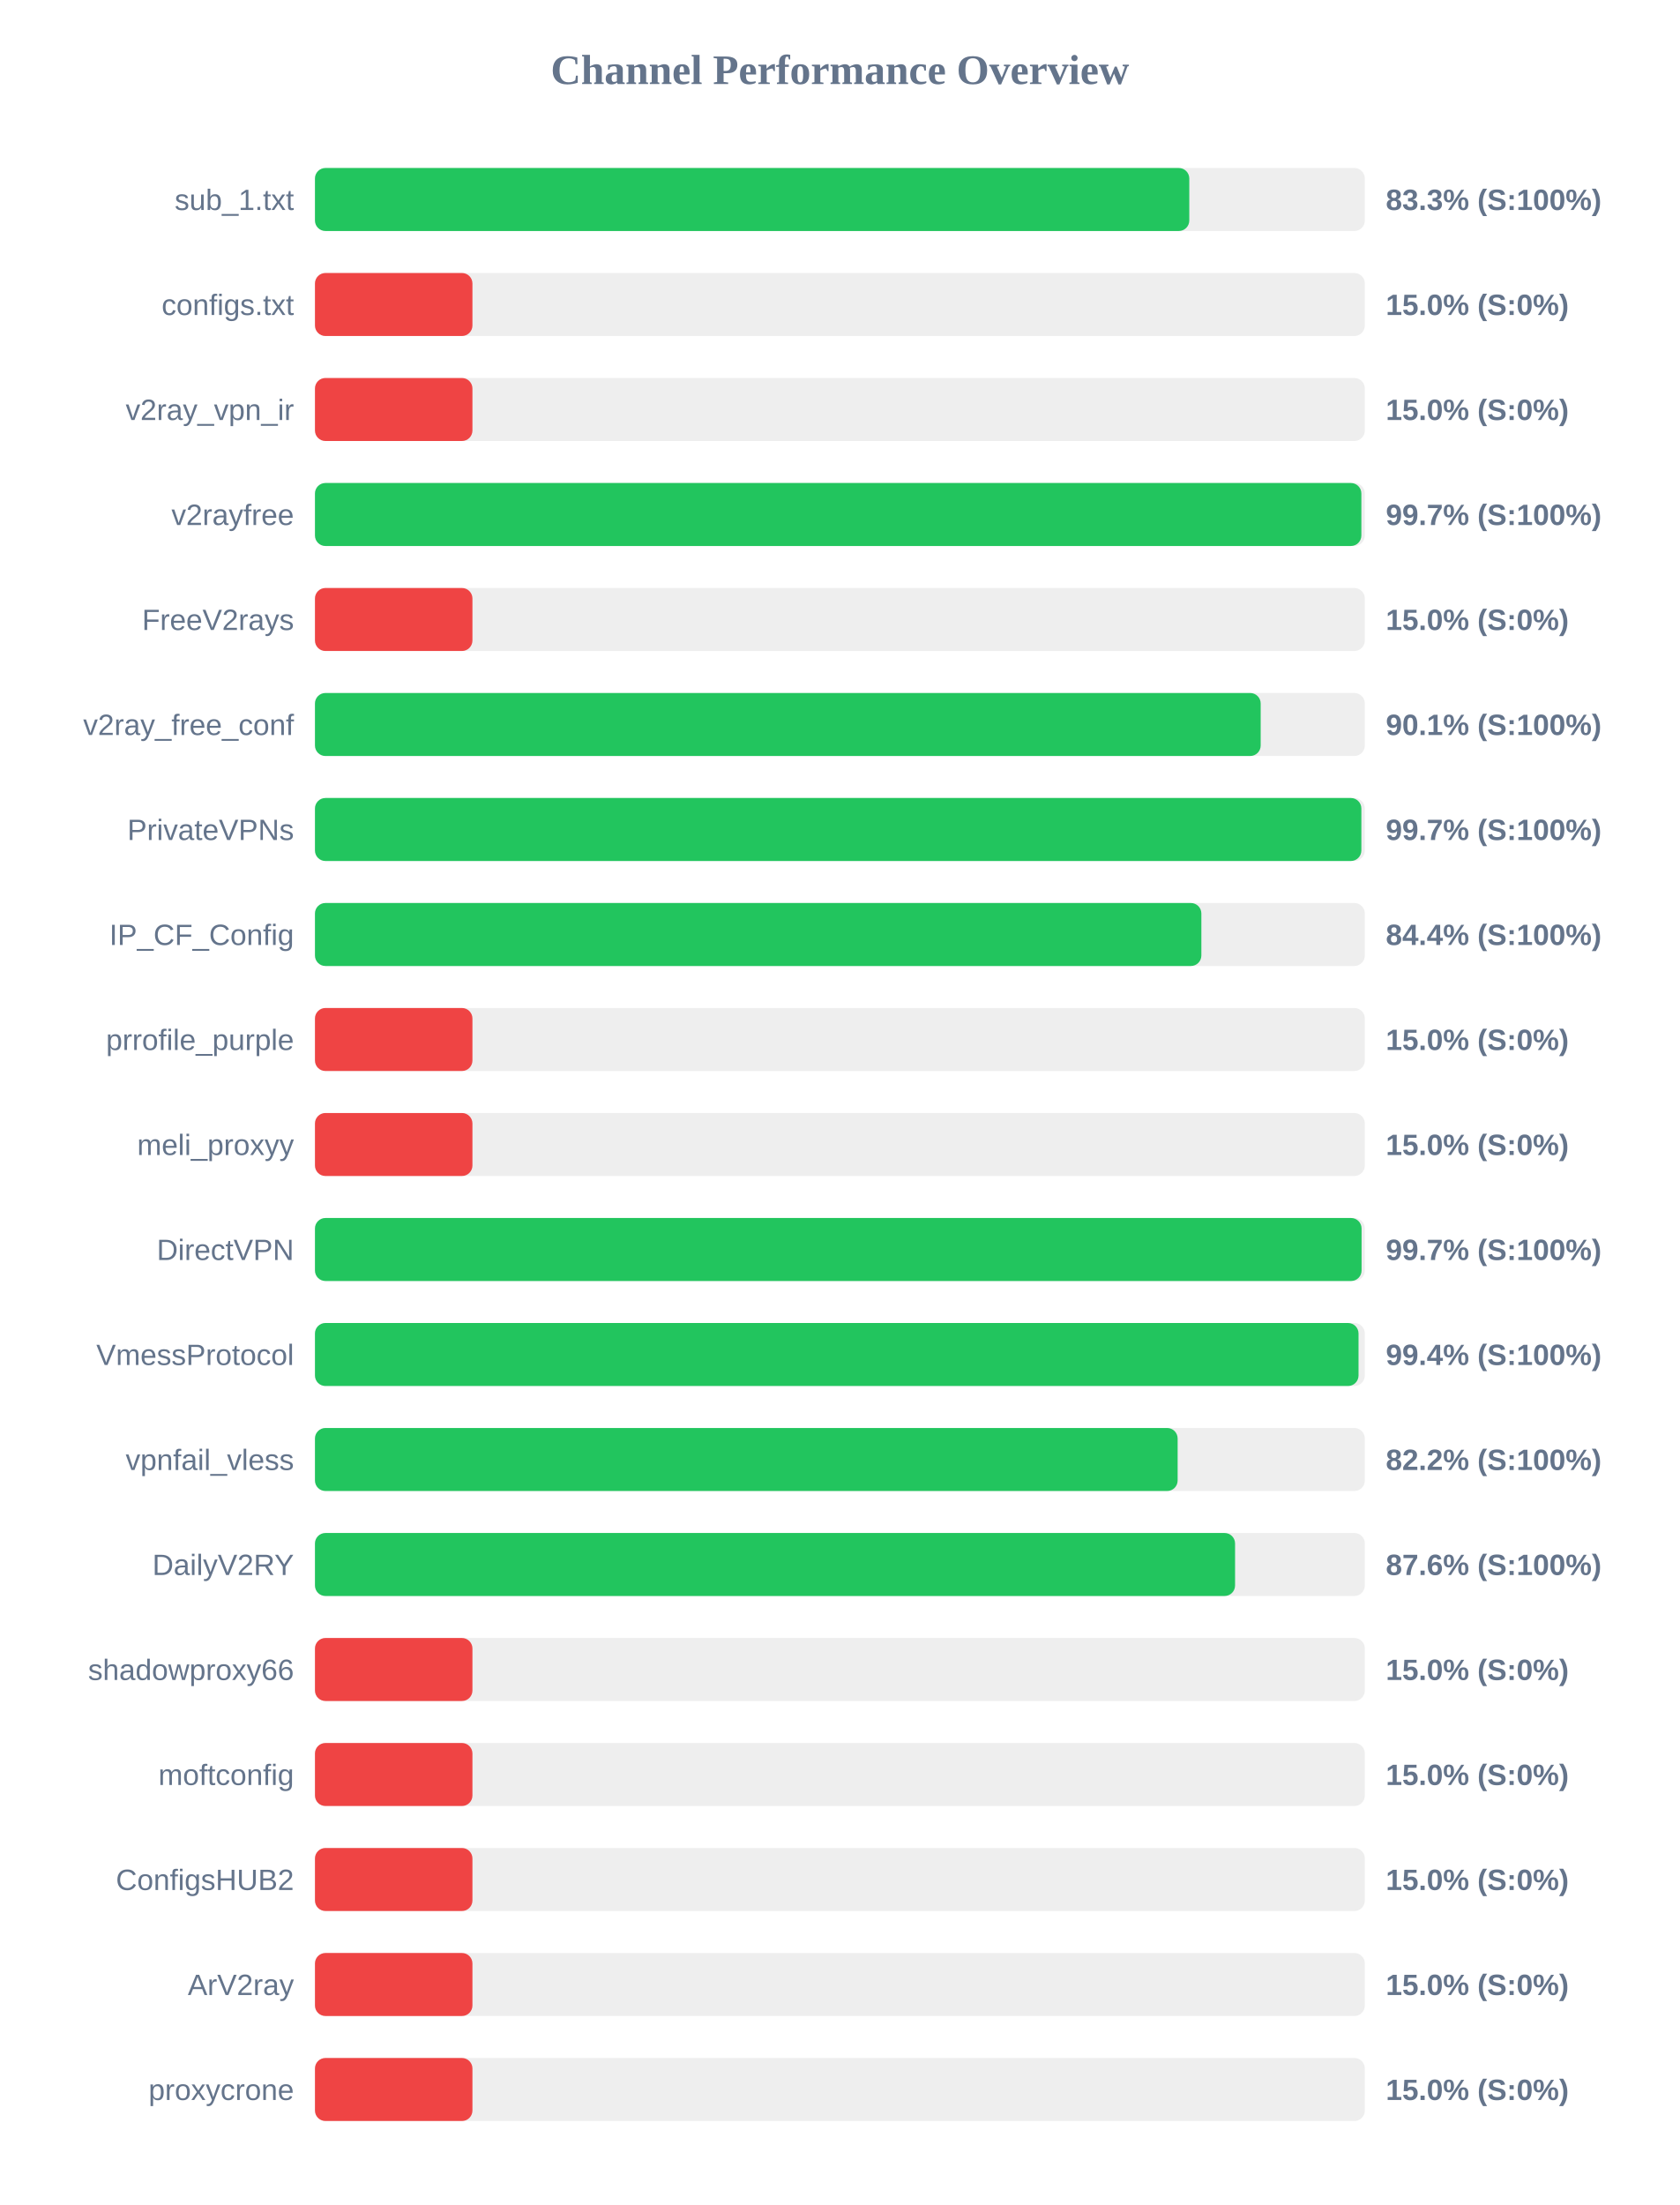
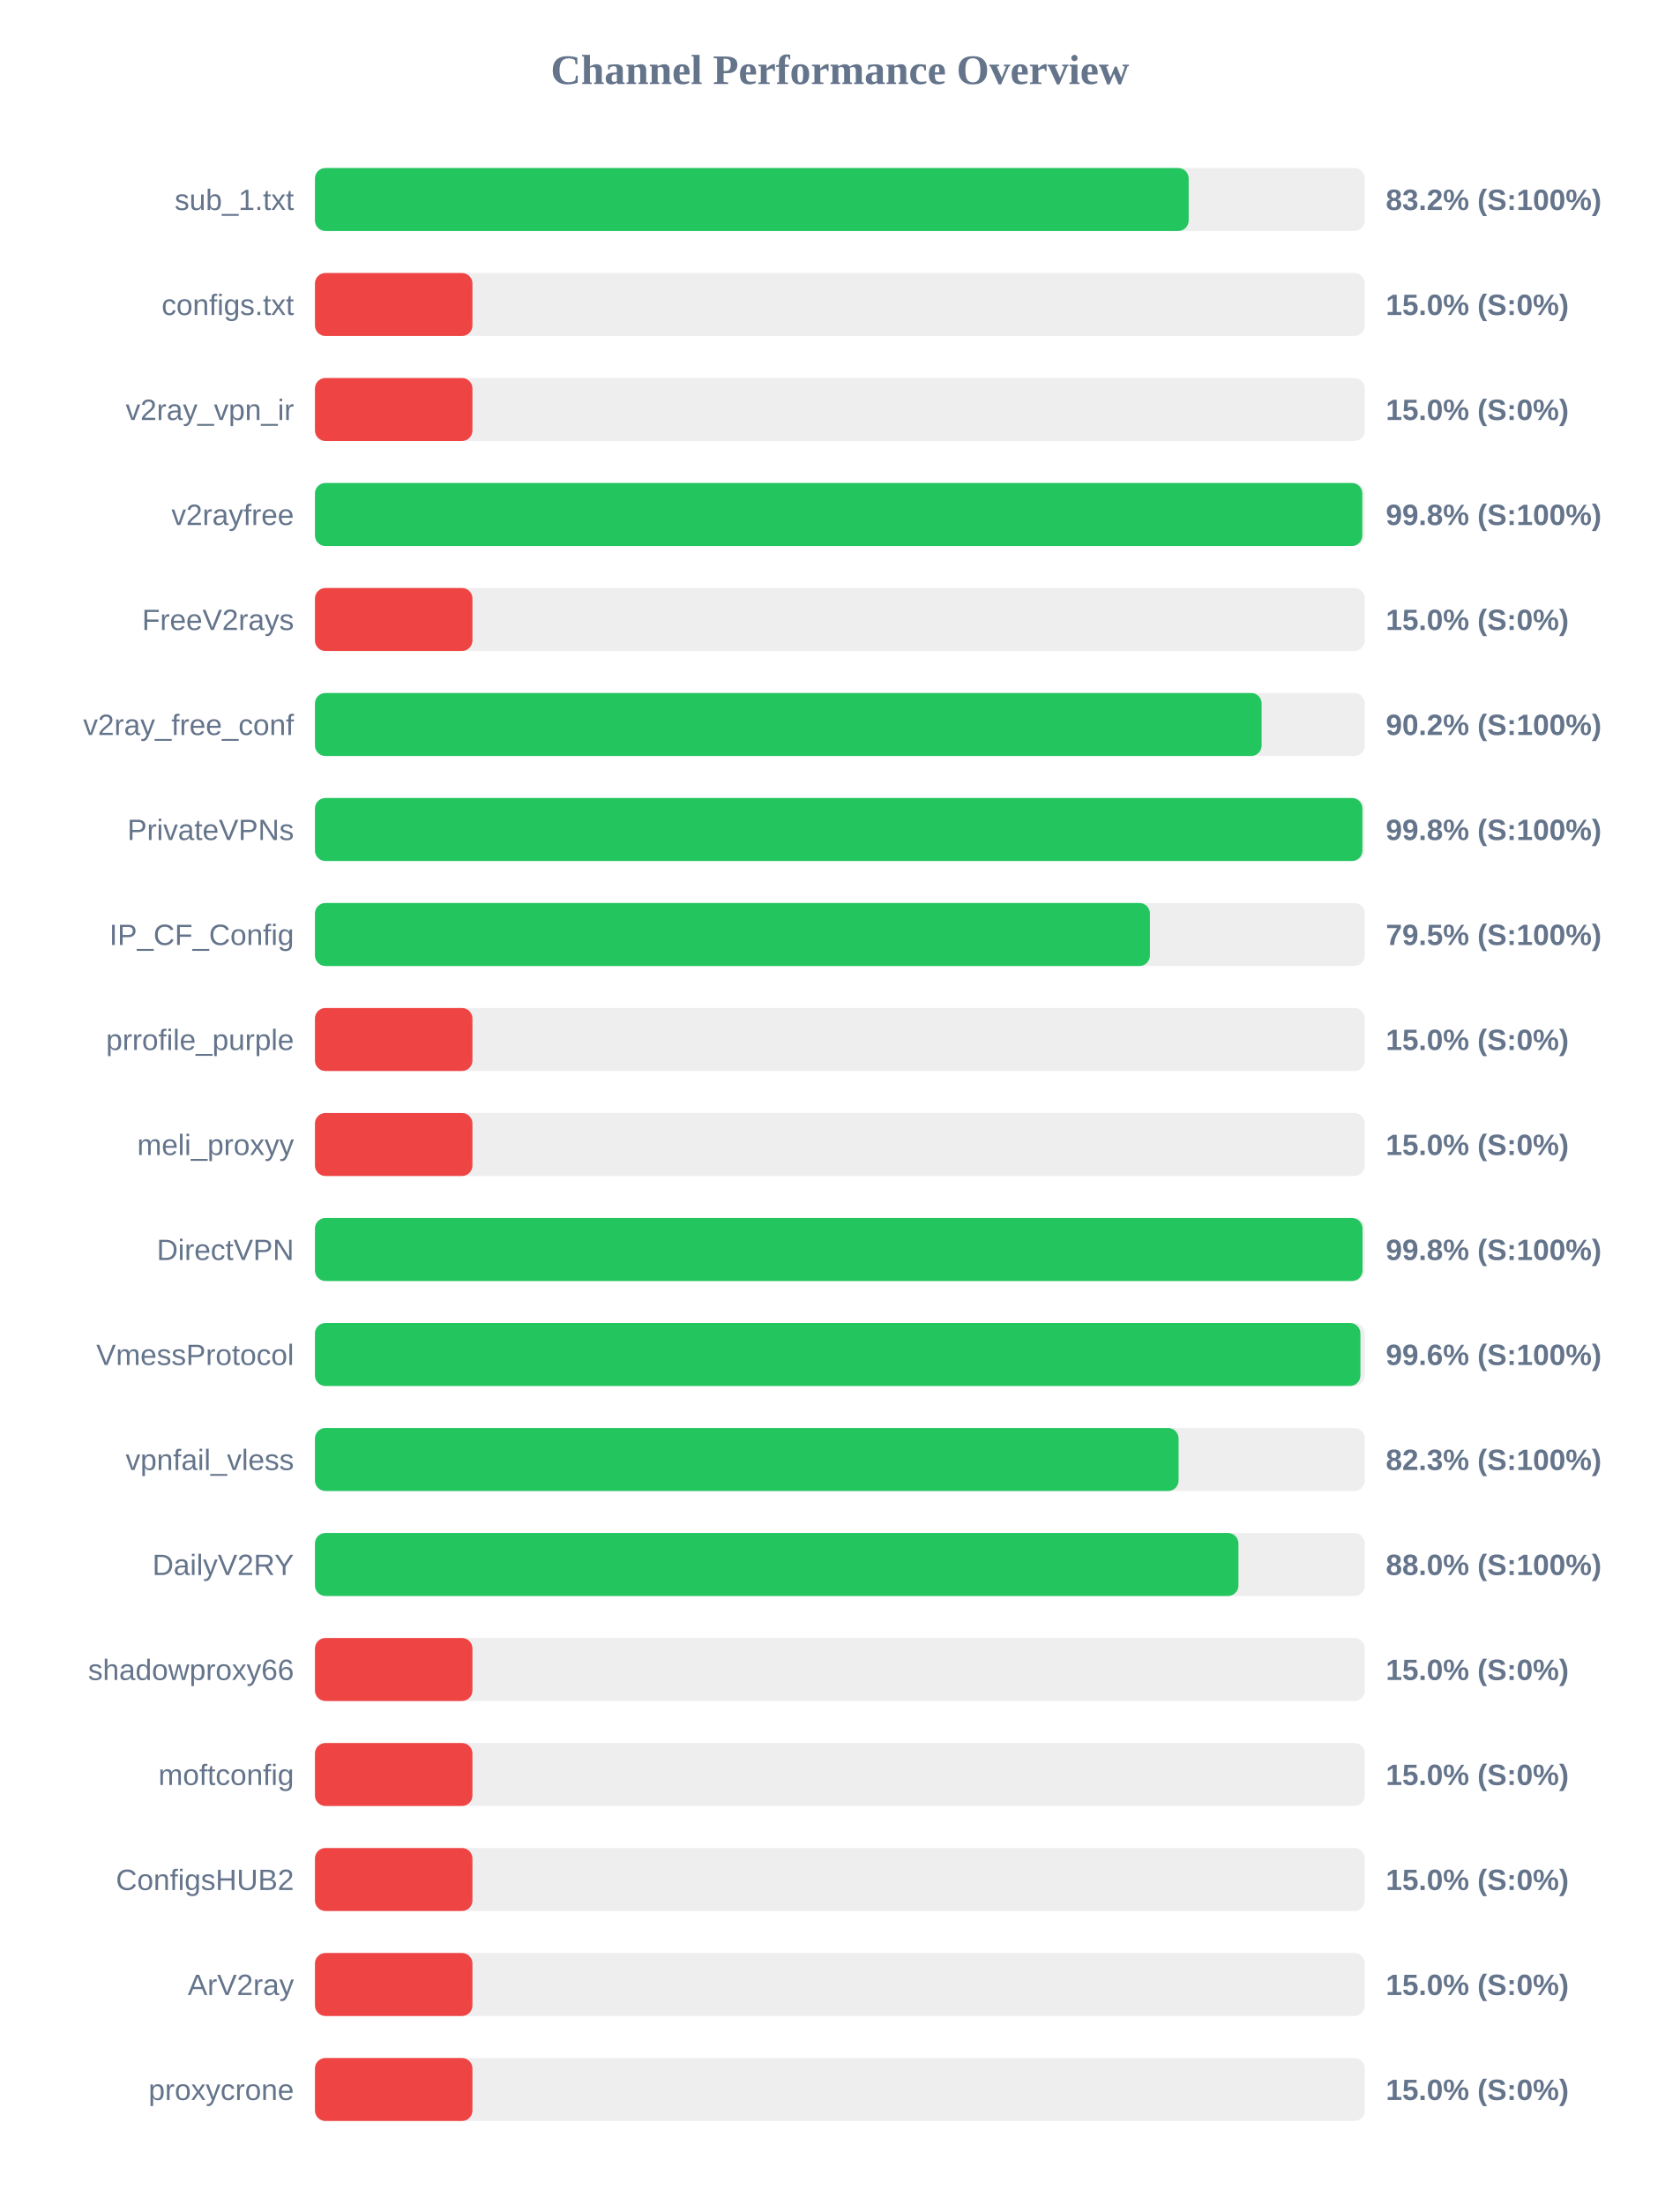
<svg xmlns="http://www.w3.org/2000/svg" width="800" height="1050" version="1.1">
  <style>
        .row { font: 14px Arial; fill: #64748b; }
        .score { font: bold 14px Arial; fill: #64748b; }
    </style>
  <text x="400" y="40" text-anchor="middle" font-size="20px" font-weight="bold" fill="#64748b">Channel Performance Overview</text>
  <rect x="150" y="80" width="500" height="30" fill="#eee" rx="5" />
-   <rect x="150" y="80" width="416.4" height="30" fill="#22c55e" rx="5" />
+   <rect x="150" y="80" width="416.1" height="30" fill="#22c55e" rx="5" />
  <text x="140" y="100" text-anchor="end" class="row">sub_1.txt</text>
-   <text x="660" y="100" text-anchor="start" class="score">83.3% (S:100%)</text>
+   <text x="660" y="100" text-anchor="start" class="score">83.2% (S:100%)</text>
  <rect x="150" y="130" width="500" height="30" fill="#eee" rx="5" />
  <rect x="150" y="130" width="75.0" height="30" fill="#ef4444" rx="5" />
  <text x="140" y="150" text-anchor="end" class="row">configs.txt</text>
  <text x="660" y="150" text-anchor="start" class="score">15.0% (S:0%)</text>
  <rect x="150" y="180" width="500" height="30" fill="#eee" rx="5" />
  <rect x="150" y="180" width="75.0" height="30" fill="#ef4444" rx="5" />
  <text x="140" y="200" text-anchor="end" class="row">v2ray_vpn_ir</text>
  <text x="660" y="200" text-anchor="start" class="score">15.0% (S:0%)</text>
  <rect x="150" y="230" width="500" height="30" fill="#eee" rx="5" />
-   <rect x="150" y="230" width="498.35" height="30" fill="#22c55e" rx="5" />
+   <rect x="150" y="230" width="498.8" height="30" fill="#22c55e" rx="5" />
  <text x="140" y="250" text-anchor="end" class="row">v2rayfree</text>
-   <text x="660" y="250" text-anchor="start" class="score">99.7% (S:100%)</text>
+   <text x="660" y="250" text-anchor="start" class="score">99.8% (S:100%)</text>
  <rect x="150" y="280" width="500" height="30" fill="#eee" rx="5" />
  <rect x="150" y="280" width="75.0" height="30" fill="#ef4444" rx="5" />
  <text x="140" y="300" text-anchor="end" class="row">FreeV2rays</text>
  <text x="660" y="300" text-anchor="start" class="score">15.0% (S:0%)</text>
  <rect x="150" y="330" width="500" height="30" fill="#eee" rx="5" />
-   <rect x="150" y="330" width="450.4" height="30" fill="#22c55e" rx="5" />
+   <rect x="150" y="330" width="450.85" height="30" fill="#22c55e" rx="5" />
  <text x="140" y="350" text-anchor="end" class="row">v2ray_free_conf</text>
-   <text x="660" y="350" text-anchor="start" class="score">90.1% (S:100%)</text>
+   <text x="660" y="350" text-anchor="start" class="score">90.2% (S:100%)</text>
  <rect x="150" y="380" width="500" height="30" fill="#eee" rx="5" />
-   <rect x="150" y="380" width="498.35" height="30" fill="#22c55e" rx="5" />
+   <rect x="150" y="380" width="498.85" height="30" fill="#22c55e" rx="5" />
  <text x="140" y="400" text-anchor="end" class="row">PrivateVPNs</text>
-   <text x="660" y="400" text-anchor="start" class="score">99.7% (S:100%)</text>
+   <text x="660" y="400" text-anchor="start" class="score">99.8% (S:100%)</text>
  <rect x="150" y="430" width="500" height="30" fill="#eee" rx="5" />
-   <rect x="150" y="430" width="422.15" height="30" fill="#22c55e" rx="5" />
+   <rect x="150" y="430" width="397.65" height="30" fill="#22c55e" rx="5" />
  <text x="140" y="450" text-anchor="end" class="row">IP_CF_Config</text>
-   <text x="660" y="450" text-anchor="start" class="score">84.4% (S:100%)</text>
+   <text x="660" y="450" text-anchor="start" class="score">79.5% (S:100%)</text>
  <rect x="150" y="480" width="500" height="30" fill="#eee" rx="5" />
  <rect x="150" y="480" width="75.0" height="30" fill="#ef4444" rx="5" />
  <text x="140" y="500" text-anchor="end" class="row">prrofile_purple</text>
  <text x="660" y="500" text-anchor="start" class="score">15.0% (S:0%)</text>
  <rect x="150" y="530" width="500" height="30" fill="#eee" rx="5" />
  <rect x="150" y="530" width="75.0" height="30" fill="#ef4444" rx="5" />
  <text x="140" y="550" text-anchor="end" class="row">meli_proxyy</text>
  <text x="660" y="550" text-anchor="start" class="score">15.0% (S:0%)</text>
  <rect x="150" y="580" width="500" height="30" fill="#eee" rx="5" />
-   <rect x="150" y="580" width="498.45" height="30" fill="#22c55e" rx="5" />
+   <rect x="150" y="580" width="498.9" height="30" fill="#22c55e" rx="5" />
  <text x="140" y="600" text-anchor="end" class="row">DirectVPN</text>
-   <text x="660" y="600" text-anchor="start" class="score">99.7% (S:100%)</text>
+   <text x="660" y="600" text-anchor="start" class="score">99.8% (S:100%)</text>
  <rect x="150" y="630" width="500" height="30" fill="#eee" rx="5" />
-   <rect x="150" y="630" width="497.0" height="30" fill="#22c55e" rx="5" />
+   <rect x="150" y="630" width="497.9" height="30" fill="#22c55e" rx="5" />
  <text x="140" y="650" text-anchor="end" class="row">VmessProtocol</text>
-   <text x="660" y="650" text-anchor="start" class="score">99.4% (S:100%)</text>
+   <text x="660" y="650" text-anchor="start" class="score">99.6% (S:100%)</text>
  <rect x="150" y="680" width="500" height="30" fill="#eee" rx="5" />
-   <rect x="150" y="680" width="410.85" height="30" fill="#22c55e" rx="5" />
+   <rect x="150" y="680" width="411.3" height="30" fill="#22c55e" rx="5" />
  <text x="140" y="700" text-anchor="end" class="row">vpnfail_vless</text>
-   <text x="660" y="700" text-anchor="start" class="score">82.2% (S:100%)</text>
+   <text x="660" y="700" text-anchor="start" class="score">82.3% (S:100%)</text>
  <rect x="150" y="730" width="500" height="30" fill="#eee" rx="5" />
-   <rect x="150" y="730" width="438.2" height="30" fill="#22c55e" rx="5" />
+   <rect x="150" y="730" width="439.8" height="30" fill="#22c55e" rx="5" />
  <text x="140" y="750" text-anchor="end" class="row">DailyV2RY</text>
-   <text x="660" y="750" text-anchor="start" class="score">87.6% (S:100%)</text>
+   <text x="660" y="750" text-anchor="start" class="score">88.0% (S:100%)</text>
  <rect x="150" y="780" width="500" height="30" fill="#eee" rx="5" />
  <rect x="150" y="780" width="75.0" height="30" fill="#ef4444" rx="5" />
  <text x="140" y="800" text-anchor="end" class="row">shadowproxy66</text>
  <text x="660" y="800" text-anchor="start" class="score">15.0% (S:0%)</text>
  <rect x="150" y="830" width="500" height="30" fill="#eee" rx="5" />
  <rect x="150" y="830" width="75.0" height="30" fill="#ef4444" rx="5" />
  <text x="140" y="850" text-anchor="end" class="row">moftconfig</text>
  <text x="660" y="850" text-anchor="start" class="score">15.0% (S:0%)</text>
  <rect x="150" y="880" width="500" height="30" fill="#eee" rx="5" />
  <rect x="150" y="880" width="75.0" height="30" fill="#ef4444" rx="5" />
  <text x="140" y="900" text-anchor="end" class="row">ConfigsHUB2</text>
  <text x="660" y="900" text-anchor="start" class="score">15.0% (S:0%)</text>
  <rect x="150" y="930" width="500" height="30" fill="#eee" rx="5" />
  <rect x="150" y="930" width="75.0" height="30" fill="#ef4444" rx="5" />
  <text x="140" y="950" text-anchor="end" class="row">ArV2ray</text>
  <text x="660" y="950" text-anchor="start" class="score">15.0% (S:0%)</text>
  <rect x="150" y="980" width="500" height="30" fill="#eee" rx="5" />
  <rect x="150" y="980" width="75.0" height="30" fill="#ef4444" rx="5" />
  <text x="140" y="1000" text-anchor="end" class="row">proxycrone</text>
  <text x="660" y="1000" text-anchor="start" class="score">15.0% (S:0%)</text>
</svg>
